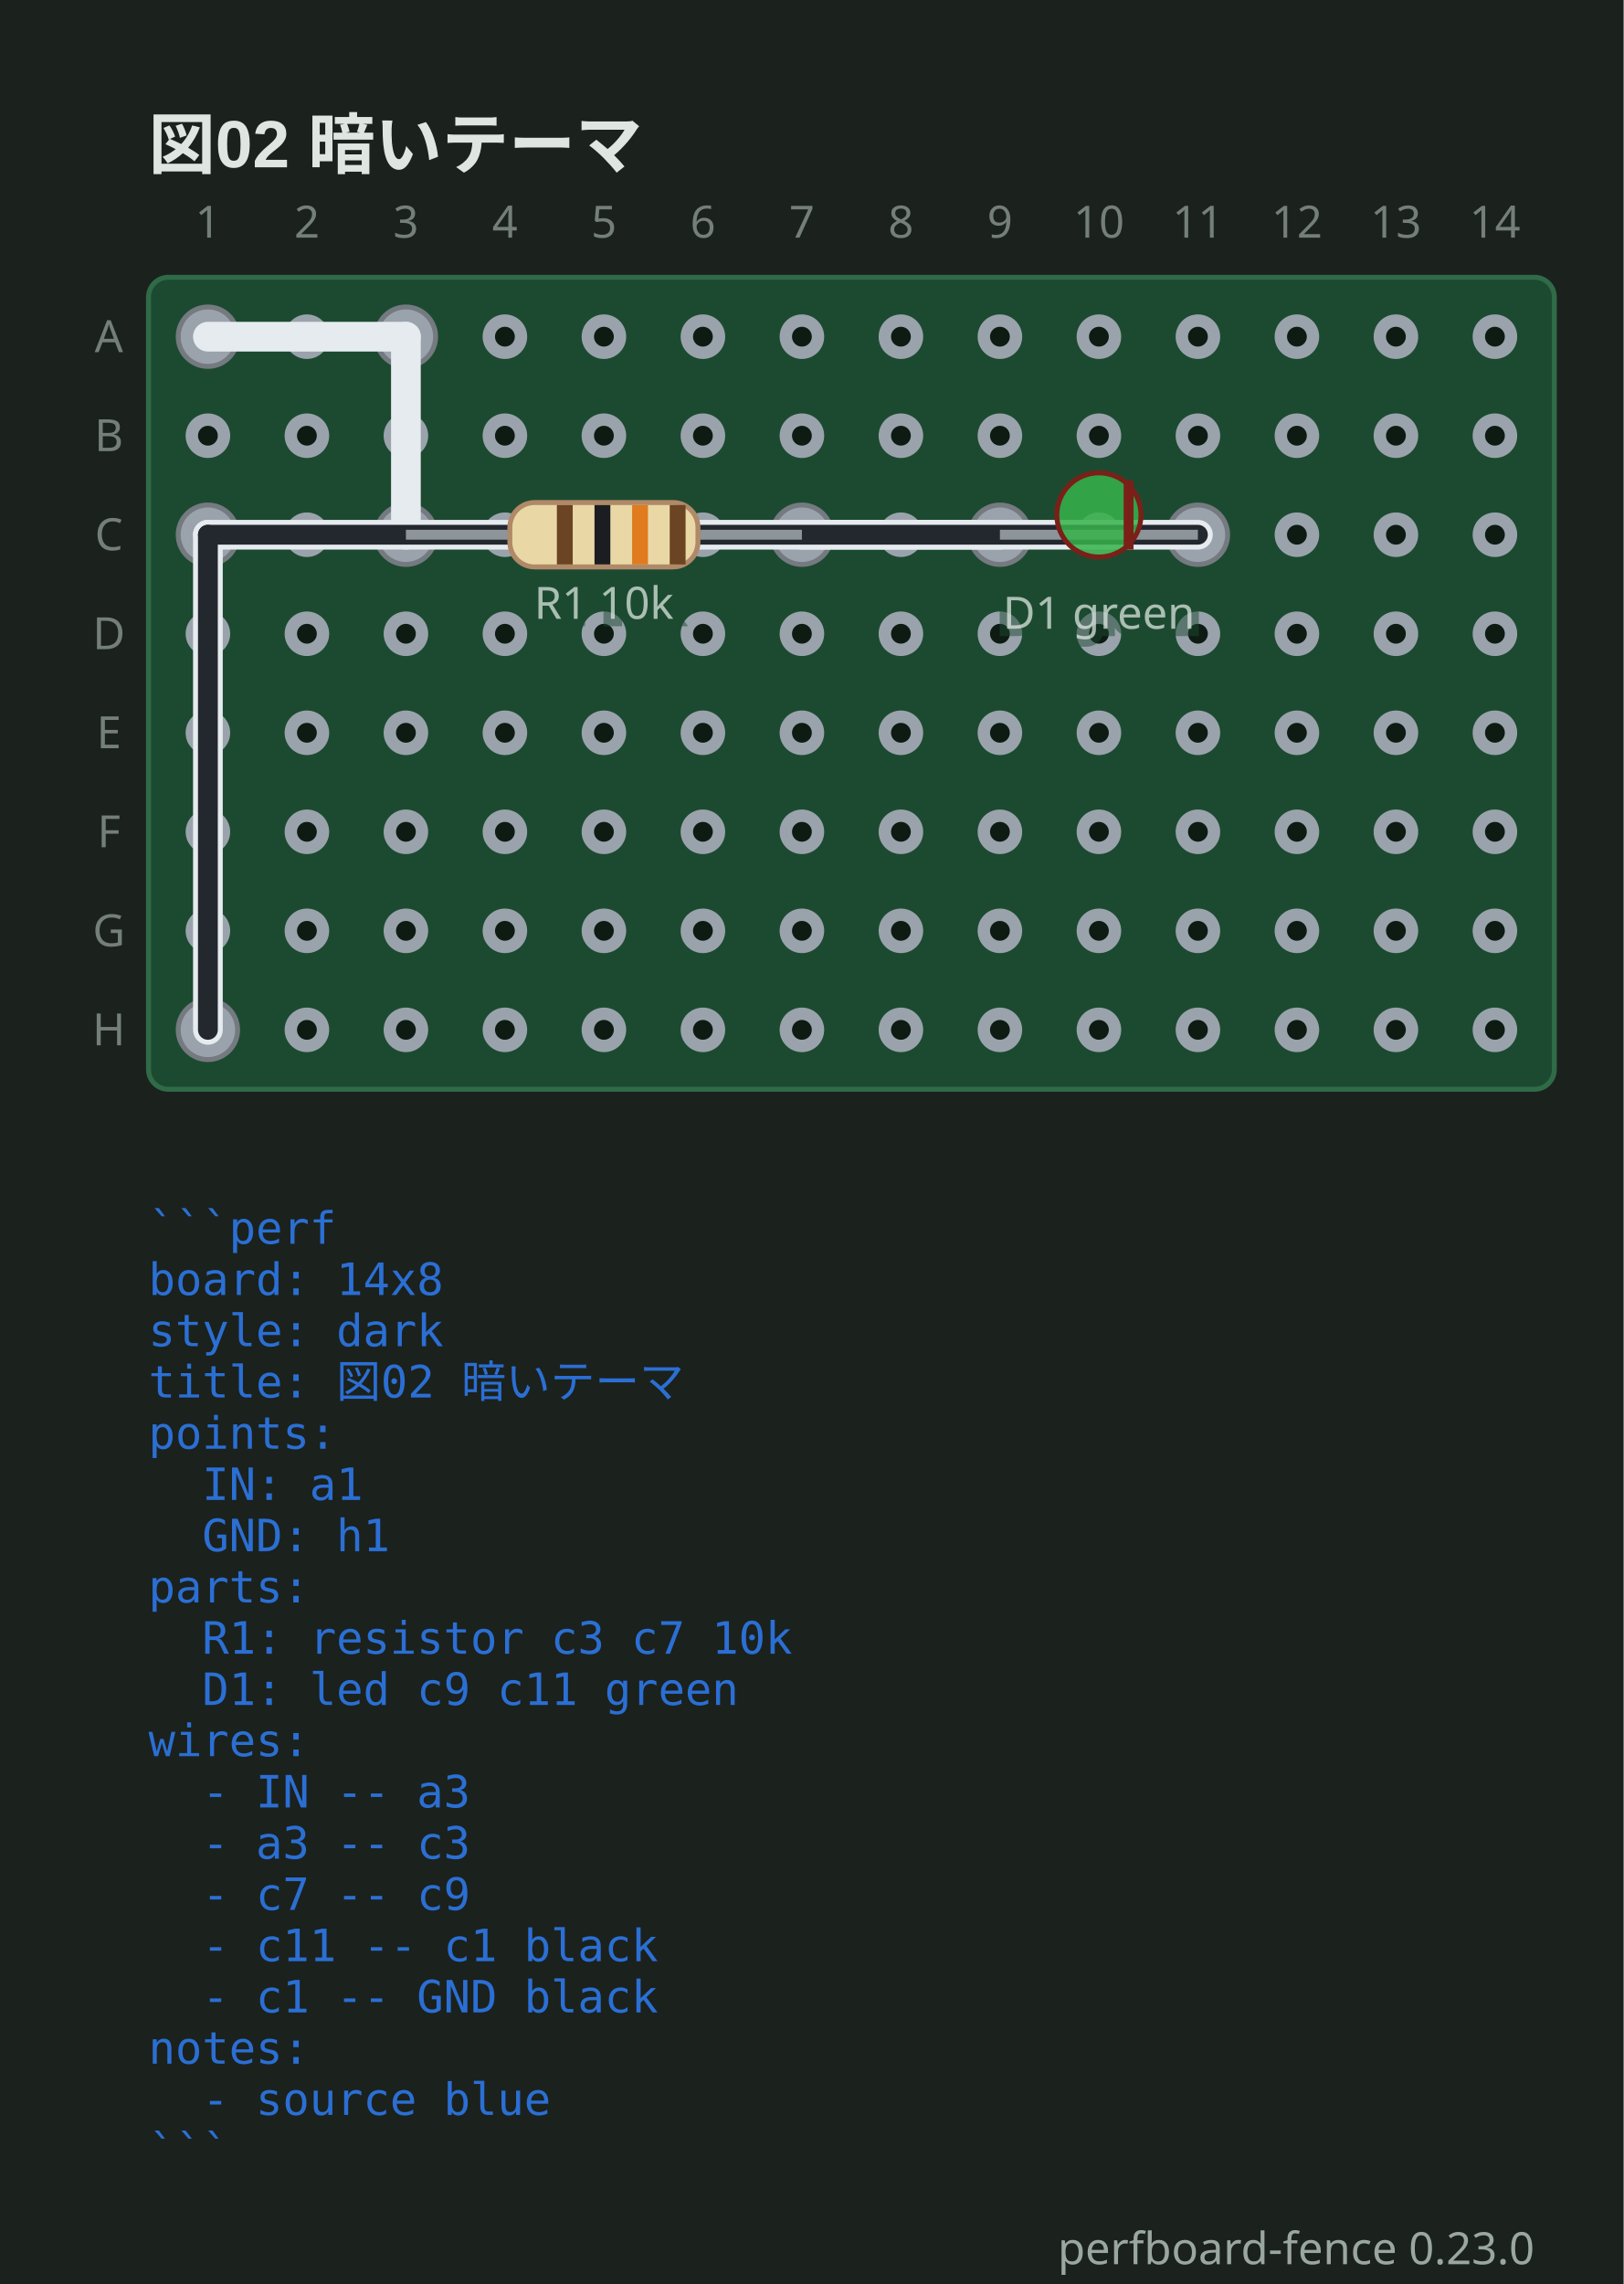
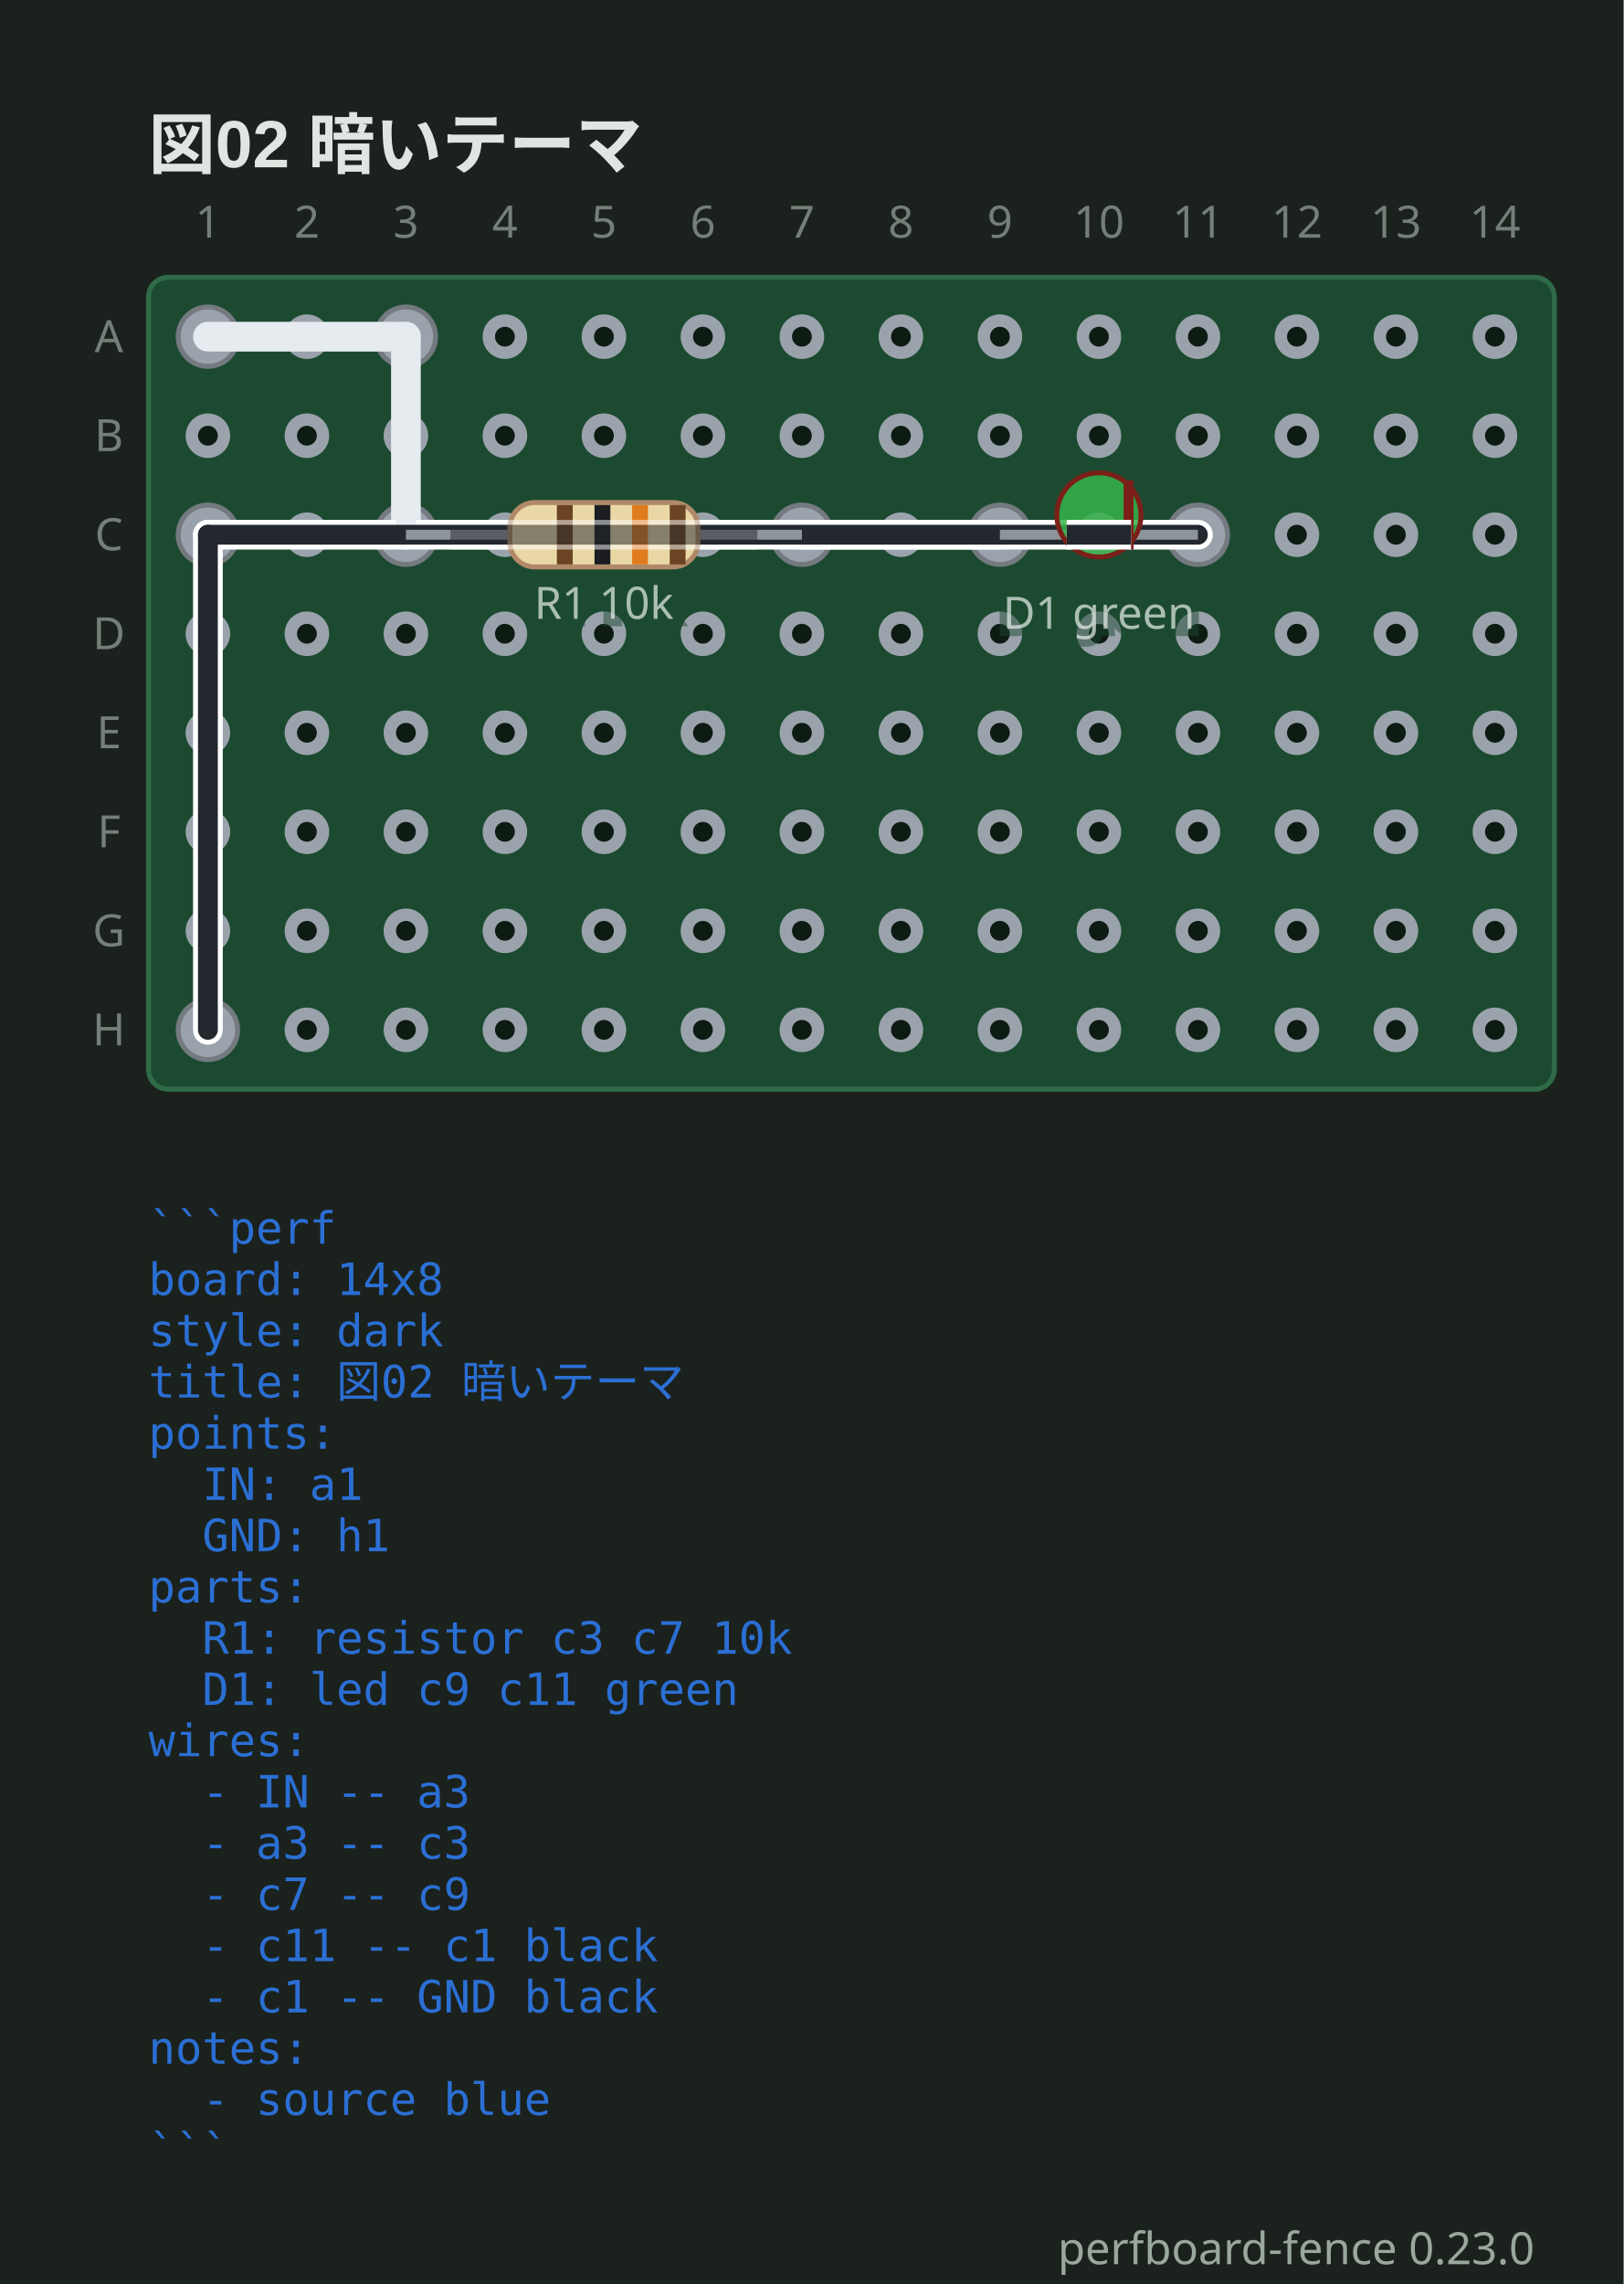
<svg xmlns="http://www.w3.org/2000/svg" viewBox="0 0 328 461.3" width="328" height="461.3" data-perfboard-fence="0.23.0" role="img">
  <rect x="0" y="0" width="328" height="461.3" fill="#1b211d" />
  <text x="30" y="34" text-anchor="start" font-family="'Segoe UI', 'Helvetica Neue', Arial, 'Noto Sans', 'Hiragino Sans', 'Yu Gothic UI', 'Noto Sans CJK JP', sans-serif" fill="#dfe6e1" font-size="13.5" font-weight="600">図02 暗いテーマ</text>
  <rect x="30" y="56" width="284" height="164" rx="4" fill="#1c4a31" stroke="#2f6b47" stroke-width="1" />
  <circle cx="42" cy="68" r="3.25" fill="#0d1b13" stroke="#9aa3ab" stroke-width="2.5" />
  <circle cx="62" cy="68" r="3.25" fill="#0d1b13" stroke="#9aa3ab" stroke-width="2.5" />
  <circle cx="82" cy="68" r="3.25" fill="#0d1b13" stroke="#9aa3ab" stroke-width="2.5" />
  <circle cx="102" cy="68" r="3.25" fill="#0d1b13" stroke="#9aa3ab" stroke-width="2.5" />
  <circle cx="122" cy="68" r="3.25" fill="#0d1b13" stroke="#9aa3ab" stroke-width="2.5" />
  <circle cx="142" cy="68" r="3.25" fill="#0d1b13" stroke="#9aa3ab" stroke-width="2.5" />
  <circle cx="162" cy="68" r="3.25" fill="#0d1b13" stroke="#9aa3ab" stroke-width="2.5" />
  <circle cx="182" cy="68" r="3.25" fill="#0d1b13" stroke="#9aa3ab" stroke-width="2.5" />
  <circle cx="202" cy="68" r="3.25" fill="#0d1b13" stroke="#9aa3ab" stroke-width="2.5" />
  <circle cx="222" cy="68" r="3.25" fill="#0d1b13" stroke="#9aa3ab" stroke-width="2.5" />
  <circle cx="242" cy="68" r="3.25" fill="#0d1b13" stroke="#9aa3ab" stroke-width="2.5" />
  <circle cx="262" cy="68" r="3.25" fill="#0d1b13" stroke="#9aa3ab" stroke-width="2.5" />
  <circle cx="282" cy="68" r="3.25" fill="#0d1b13" stroke="#9aa3ab" stroke-width="2.5" />
  <circle cx="302" cy="68" r="3.25" fill="#0d1b13" stroke="#9aa3ab" stroke-width="2.5" />
  <circle cx="42" cy="88" r="3.25" fill="#0d1b13" stroke="#9aa3ab" stroke-width="2.5" />
  <circle cx="62" cy="88" r="3.25" fill="#0d1b13" stroke="#9aa3ab" stroke-width="2.5" />
  <circle cx="82" cy="88" r="3.25" fill="#0d1b13" stroke="#9aa3ab" stroke-width="2.5" />
  <circle cx="102" cy="88" r="3.25" fill="#0d1b13" stroke="#9aa3ab" stroke-width="2.5" />
  <circle cx="122" cy="88" r="3.25" fill="#0d1b13" stroke="#9aa3ab" stroke-width="2.5" />
  <circle cx="142" cy="88" r="3.25" fill="#0d1b13" stroke="#9aa3ab" stroke-width="2.5" />
  <circle cx="162" cy="88" r="3.25" fill="#0d1b13" stroke="#9aa3ab" stroke-width="2.5" />
  <circle cx="182" cy="88" r="3.25" fill="#0d1b13" stroke="#9aa3ab" stroke-width="2.5" />
  <circle cx="202" cy="88" r="3.25" fill="#0d1b13" stroke="#9aa3ab" stroke-width="2.5" />
  <circle cx="222" cy="88" r="3.25" fill="#0d1b13" stroke="#9aa3ab" stroke-width="2.5" />
  <circle cx="242" cy="88" r="3.25" fill="#0d1b13" stroke="#9aa3ab" stroke-width="2.5" />
  <circle cx="262" cy="88" r="3.25" fill="#0d1b13" stroke="#9aa3ab" stroke-width="2.5" />
  <circle cx="282" cy="88" r="3.25" fill="#0d1b13" stroke="#9aa3ab" stroke-width="2.5" />
  <circle cx="302" cy="88" r="3.25" fill="#0d1b13" stroke="#9aa3ab" stroke-width="2.5" />
  <circle cx="42" cy="108" r="3.25" fill="#0d1b13" stroke="#9aa3ab" stroke-width="2.5" />
  <circle cx="62" cy="108" r="3.25" fill="#0d1b13" stroke="#9aa3ab" stroke-width="2.5" />
  <circle cx="82" cy="108" r="3.25" fill="#0d1b13" stroke="#9aa3ab" stroke-width="2.5" />
  <circle cx="102" cy="108" r="3.25" fill="#0d1b13" stroke="#9aa3ab" stroke-width="2.5" />
  <circle cx="122" cy="108" r="3.25" fill="#0d1b13" stroke="#9aa3ab" stroke-width="2.5" />
  <circle cx="142" cy="108" r="3.25" fill="#0d1b13" stroke="#9aa3ab" stroke-width="2.5" />
  <circle cx="162" cy="108" r="3.25" fill="#0d1b13" stroke="#9aa3ab" stroke-width="2.5" />
  <circle cx="182" cy="108" r="3.25" fill="#0d1b13" stroke="#9aa3ab" stroke-width="2.5" />
  <circle cx="202" cy="108" r="3.25" fill="#0d1b13" stroke="#9aa3ab" stroke-width="2.5" />
  <circle cx="222" cy="108" r="3.25" fill="#0d1b13" stroke="#9aa3ab" stroke-width="2.5" />
  <circle cx="242" cy="108" r="3.25" fill="#0d1b13" stroke="#9aa3ab" stroke-width="2.5" />
  <circle cx="262" cy="108" r="3.25" fill="#0d1b13" stroke="#9aa3ab" stroke-width="2.5" />
  <circle cx="282" cy="108" r="3.25" fill="#0d1b13" stroke="#9aa3ab" stroke-width="2.5" />
  <circle cx="302" cy="108" r="3.25" fill="#0d1b13" stroke="#9aa3ab" stroke-width="2.5" />
  <circle cx="42" cy="128" r="3.25" fill="#0d1b13" stroke="#9aa3ab" stroke-width="2.5" />
  <circle cx="62" cy="128" r="3.25" fill="#0d1b13" stroke="#9aa3ab" stroke-width="2.5" />
  <circle cx="82" cy="128" r="3.25" fill="#0d1b13" stroke="#9aa3ab" stroke-width="2.5" />
  <circle cx="102" cy="128" r="3.25" fill="#0d1b13" stroke="#9aa3ab" stroke-width="2.5" />
  <circle cx="122" cy="128" r="3.25" fill="#0d1b13" stroke="#9aa3ab" stroke-width="2.5" />
  <circle cx="142" cy="128" r="3.25" fill="#0d1b13" stroke="#9aa3ab" stroke-width="2.5" />
  <circle cx="162" cy="128" r="3.25" fill="#0d1b13" stroke="#9aa3ab" stroke-width="2.5" />
  <circle cx="182" cy="128" r="3.25" fill="#0d1b13" stroke="#9aa3ab" stroke-width="2.5" />
  <circle cx="202" cy="128" r="3.25" fill="#0d1b13" stroke="#9aa3ab" stroke-width="2.5" />
  <circle cx="222" cy="128" r="3.25" fill="#0d1b13" stroke="#9aa3ab" stroke-width="2.5" />
  <circle cx="242" cy="128" r="3.25" fill="#0d1b13" stroke="#9aa3ab" stroke-width="2.5" />
  <circle cx="262" cy="128" r="3.25" fill="#0d1b13" stroke="#9aa3ab" stroke-width="2.5" />
  <circle cx="282" cy="128" r="3.25" fill="#0d1b13" stroke="#9aa3ab" stroke-width="2.5" />
  <circle cx="302" cy="128" r="3.25" fill="#0d1b13" stroke="#9aa3ab" stroke-width="2.5" />
  <circle cx="42" cy="148" r="3.25" fill="#0d1b13" stroke="#9aa3ab" stroke-width="2.5" />
  <circle cx="62" cy="148" r="3.25" fill="#0d1b13" stroke="#9aa3ab" stroke-width="2.5" />
  <circle cx="82" cy="148" r="3.25" fill="#0d1b13" stroke="#9aa3ab" stroke-width="2.5" />
  <circle cx="102" cy="148" r="3.25" fill="#0d1b13" stroke="#9aa3ab" stroke-width="2.5" />
  <circle cx="122" cy="148" r="3.25" fill="#0d1b13" stroke="#9aa3ab" stroke-width="2.5" />
  <circle cx="142" cy="148" r="3.25" fill="#0d1b13" stroke="#9aa3ab" stroke-width="2.5" />
  <circle cx="162" cy="148" r="3.25" fill="#0d1b13" stroke="#9aa3ab" stroke-width="2.5" />
  <circle cx="182" cy="148" r="3.25" fill="#0d1b13" stroke="#9aa3ab" stroke-width="2.5" />
  <circle cx="202" cy="148" r="3.25" fill="#0d1b13" stroke="#9aa3ab" stroke-width="2.5" />
  <circle cx="222" cy="148" r="3.25" fill="#0d1b13" stroke="#9aa3ab" stroke-width="2.5" />
  <circle cx="242" cy="148" r="3.25" fill="#0d1b13" stroke="#9aa3ab" stroke-width="2.5" />
  <circle cx="262" cy="148" r="3.25" fill="#0d1b13" stroke="#9aa3ab" stroke-width="2.5" />
  <circle cx="282" cy="148" r="3.25" fill="#0d1b13" stroke="#9aa3ab" stroke-width="2.5" />
  <circle cx="302" cy="148" r="3.25" fill="#0d1b13" stroke="#9aa3ab" stroke-width="2.5" />
  <circle cx="42" cy="168" r="3.25" fill="#0d1b13" stroke="#9aa3ab" stroke-width="2.5" />
  <circle cx="62" cy="168" r="3.25" fill="#0d1b13" stroke="#9aa3ab" stroke-width="2.5" />
  <circle cx="82" cy="168" r="3.25" fill="#0d1b13" stroke="#9aa3ab" stroke-width="2.5" />
  <circle cx="102" cy="168" r="3.25" fill="#0d1b13" stroke="#9aa3ab" stroke-width="2.5" />
  <circle cx="122" cy="168" r="3.25" fill="#0d1b13" stroke="#9aa3ab" stroke-width="2.5" />
  <circle cx="142" cy="168" r="3.25" fill="#0d1b13" stroke="#9aa3ab" stroke-width="2.5" />
  <circle cx="162" cy="168" r="3.25" fill="#0d1b13" stroke="#9aa3ab" stroke-width="2.5" />
  <circle cx="182" cy="168" r="3.25" fill="#0d1b13" stroke="#9aa3ab" stroke-width="2.5" />
  <circle cx="202" cy="168" r="3.25" fill="#0d1b13" stroke="#9aa3ab" stroke-width="2.5" />
  <circle cx="222" cy="168" r="3.25" fill="#0d1b13" stroke="#9aa3ab" stroke-width="2.5" />
  <circle cx="242" cy="168" r="3.25" fill="#0d1b13" stroke="#9aa3ab" stroke-width="2.5" />
  <circle cx="262" cy="168" r="3.25" fill="#0d1b13" stroke="#9aa3ab" stroke-width="2.5" />
  <circle cx="282" cy="168" r="3.25" fill="#0d1b13" stroke="#9aa3ab" stroke-width="2.5" />
  <circle cx="302" cy="168" r="3.25" fill="#0d1b13" stroke="#9aa3ab" stroke-width="2.5" />
  <circle cx="42" cy="188" r="3.25" fill="#0d1b13" stroke="#9aa3ab" stroke-width="2.5" />
  <circle cx="62" cy="188" r="3.25" fill="#0d1b13" stroke="#9aa3ab" stroke-width="2.5" />
  <circle cx="82" cy="188" r="3.25" fill="#0d1b13" stroke="#9aa3ab" stroke-width="2.5" />
  <circle cx="102" cy="188" r="3.25" fill="#0d1b13" stroke="#9aa3ab" stroke-width="2.5" />
  <circle cx="122" cy="188" r="3.25" fill="#0d1b13" stroke="#9aa3ab" stroke-width="2.5" />
  <circle cx="142" cy="188" r="3.25" fill="#0d1b13" stroke="#9aa3ab" stroke-width="2.5" />
  <circle cx="162" cy="188" r="3.25" fill="#0d1b13" stroke="#9aa3ab" stroke-width="2.5" />
  <circle cx="182" cy="188" r="3.25" fill="#0d1b13" stroke="#9aa3ab" stroke-width="2.5" />
  <circle cx="202" cy="188" r="3.25" fill="#0d1b13" stroke="#9aa3ab" stroke-width="2.5" />
  <circle cx="222" cy="188" r="3.25" fill="#0d1b13" stroke="#9aa3ab" stroke-width="2.5" />
  <circle cx="242" cy="188" r="3.25" fill="#0d1b13" stroke="#9aa3ab" stroke-width="2.5" />
  <circle cx="262" cy="188" r="3.25" fill="#0d1b13" stroke="#9aa3ab" stroke-width="2.5" />
  <circle cx="282" cy="188" r="3.25" fill="#0d1b13" stroke="#9aa3ab" stroke-width="2.5" />
  <circle cx="302" cy="188" r="3.25" fill="#0d1b13" stroke="#9aa3ab" stroke-width="2.5" />
  <circle cx="42" cy="208" r="3.25" fill="#0d1b13" stroke="#9aa3ab" stroke-width="2.5" />
  <circle cx="62" cy="208" r="3.25" fill="#0d1b13" stroke="#9aa3ab" stroke-width="2.5" />
  <circle cx="82" cy="208" r="3.25" fill="#0d1b13" stroke="#9aa3ab" stroke-width="2.5" />
  <circle cx="102" cy="208" r="3.25" fill="#0d1b13" stroke="#9aa3ab" stroke-width="2.5" />
  <circle cx="122" cy="208" r="3.25" fill="#0d1b13" stroke="#9aa3ab" stroke-width="2.5" />
  <circle cx="142" cy="208" r="3.25" fill="#0d1b13" stroke="#9aa3ab" stroke-width="2.5" />
  <circle cx="162" cy="208" r="3.25" fill="#0d1b13" stroke="#9aa3ab" stroke-width="2.5" />
  <circle cx="182" cy="208" r="3.25" fill="#0d1b13" stroke="#9aa3ab" stroke-width="2.5" />
  <circle cx="202" cy="208" r="3.25" fill="#0d1b13" stroke="#9aa3ab" stroke-width="2.5" />
  <circle cx="222" cy="208" r="3.25" fill="#0d1b13" stroke="#9aa3ab" stroke-width="2.5" />
  <circle cx="242" cy="208" r="3.25" fill="#0d1b13" stroke="#9aa3ab" stroke-width="2.5" />
  <circle cx="262" cy="208" r="3.25" fill="#0d1b13" stroke="#9aa3ab" stroke-width="2.5" />
  <circle cx="282" cy="208" r="3.25" fill="#0d1b13" stroke="#9aa3ab" stroke-width="2.5" />
  <circle cx="302" cy="208" r="3.25" fill="#0d1b13" stroke="#9aa3ab" stroke-width="2.5" />
  <circle cx="82" cy="108" r="6" fill="#9aa3ab" stroke="#747a80" stroke-width="1" />
  <circle cx="162" cy="108" r="6" fill="#9aa3ab" stroke="#747a80" stroke-width="1" />
  <circle cx="202" cy="108" r="6" fill="#9aa3ab" stroke="#747a80" stroke-width="1" />
  <circle cx="242" cy="108" r="6" fill="#9aa3ab" stroke="#747a80" stroke-width="1" />
  <circle cx="42" cy="68" r="6" fill="#9aa3ab" stroke="#747a80" stroke-width="1" />
  <circle cx="82" cy="68" r="6" fill="#9aa3ab" stroke="#747a80" stroke-width="1" />
  <circle cx="42" cy="108" r="6" fill="#9aa3ab" stroke="#747a80" stroke-width="1" />
  <circle cx="42" cy="208" r="6" fill="#9aa3ab" stroke="#747a80" stroke-width="1" />
  <line x1="42" y1="68" x2="82" y2="68" class="cf-wire-outline" stroke="#e6ebef" stroke-width="6" stroke-linecap="round" pointer-events="none" />
  <line x1="82" y1="68" x2="82" y2="108" class="cf-wire-outline" stroke="#e6ebef" stroke-width="6" stroke-linecap="round" pointer-events="none" />
  <line x1="162" y1="108" x2="202" y2="108" class="cf-wire-outline" stroke="#e6ebef" stroke-width="6" stroke-linecap="round" pointer-events="none" />
-   <line x1="242" y1="108" x2="42" y2="108" class="cf-wire-outline" stroke="#e6ebef" stroke-width="6" stroke-linecap="round" pointer-events="none" />
-   <line x1="42" y1="108" x2="42" y2="208" class="cf-wire-outline" stroke="#e6ebef" stroke-width="6" stroke-linecap="round" pointer-events="none" />
+   <line x1="242" y1="108" x2="42" y2="108" class="cf-wire-outline" stroke="#ffffff" stroke-width="6" stroke-linecap="round" pointer-events="none" />
+   <line x1="42" y1="108" x2="42" y2="208" class="cf-wire-outline" stroke="#ffffff" stroke-width="6" stroke-linecap="round" pointer-events="none" />
  <line x1="42" y1="68" x2="82" y2="68" stroke="#e6ebef" stroke-width="4" stroke-linecap="round" stroke-opacity="1" />
  <line x1="82" y1="68" x2="82" y2="108" stroke="#e6ebef" stroke-width="4" stroke-linecap="round" stroke-opacity="1" />
  <line x1="162" y1="108" x2="202" y2="108" stroke="#e6ebef" stroke-width="4" stroke-linecap="round" stroke-opacity="1" />
  <line x1="242" y1="108" x2="42" y2="108" stroke="#23272e" stroke-width="4" stroke-linecap="round" stroke-opacity="1" />
  <line x1="42" y1="108" x2="42" y2="208" stroke="#23272e" stroke-width="4" stroke-linecap="round" stroke-opacity="1" />
  <line x1="82" y1="108" x2="162" y2="108" stroke="#8d949a" stroke-width="2" />
  <g transform="translate(122 108) rotate(0)">
    <rect x="-19" y="-6.5" width="38" height="13" rx="5" fill="#e9d8a6" stroke="#b08968" />
    <rect x="-9.5" y="-6" width="3.2" height="12" fill="#6b4423" />
    <rect x="-1.9" y="-6" width="3.2" height="12" fill="#1b1d21" />
    <rect x="5.7" y="-6" width="3.2" height="12" fill="#e07b1e" />
    <rect x="13.3" y="-6" width="3.2" height="12" fill="#6b4423" />
  </g>
  <text x="122" y="124.98" text-anchor="middle" font-family="ui-sans-serif, system-ui, sans-serif" stroke="#1c4a31" stroke-width="3" fill="#1c4a31" font-size="9" opacity="0.5" aria-hidden="true">R1 10k</text>
  <text x="122" y="124.98" text-anchor="middle" font-family="ui-sans-serif, system-ui, sans-serif" fill="#e8efe9" font-size="9" opacity="0.7">R1 10k</text>
  <line x1="202" y1="108" x2="242" y2="108" stroke="#8d949a" stroke-width="2" />
  <g transform="translate(222 108) rotate(0)">
    <circle cx="0" cy="-4" r="8.5" fill="#37b34a" fill-opacity="0.85" stroke="#7a2018" />
    <line x1="6" y1="-11" x2="6" y2="3" stroke="#7a2018" stroke-width="2" />
  </g>
  <text x="222" y="126.98" text-anchor="middle" font-family="ui-sans-serif, system-ui, sans-serif" stroke="#1c4a31" stroke-width="3" fill="#1c4a31" font-size="9" opacity="0.5" aria-hidden="true">D1 green</text>
  <text x="222" y="126.98" text-anchor="middle" font-family="ui-sans-serif, system-ui, sans-serif" fill="#e8efe9" font-size="9" opacity="0.7">D1 green</text>
+   <clipPath id="pf-lead-R1-122-108">
+     <rect x="91" y="102.5" width="62" height="11" transform="rotate(0 122 108)" />
+   </clipPath>
+   <g clip-path="url(#pf-lead-R1-122-108)">
+     <g opacity="0.5">
+       <line x1="242" y1="108" x2="42" y2="108" class="cf-wire-outline" stroke="#ffffff" stroke-width="6" stroke-linecap="round" pointer-events="none" />
+       <line x1="242" y1="108" x2="42" y2="108" stroke="#23272e" stroke-width="4" stroke-linecap="round" stroke-opacity="1" />
+     </g>
+     <line x1="82" y1="68" x2="82" y2="108" class="cf-wire-outline" stroke="#e6ebef" stroke-width="6" stroke-linecap="round" pointer-events="none" />
+     <line x1="162" y1="108" x2="202" y2="108" class="cf-wire-outline" stroke="#e6ebef" stroke-width="6" stroke-linecap="round" pointer-events="none" />
+     <line x1="82" y1="68" x2="82" y2="108" stroke="#e6ebef" stroke-width="4" stroke-linecap="round" stroke-opacity="1" />
+     <line x1="162" y1="108" x2="202" y2="108" stroke="#e6ebef" stroke-width="4" stroke-linecap="round" stroke-opacity="1" />
+   </g>
+   <clipPath id="pf-lead-D1-222-108">
+     <rect x="215.5" y="101.5" width="13" height="13" transform="rotate(0 222 108)" />
+   </clipPath>
+   <g clip-path="url(#pf-lead-D1-222-108)">
+     <line x1="162" y1="108" x2="202" y2="108" class="cf-wire-outline" stroke="#e6ebef" stroke-width="6" stroke-linecap="round" pointer-events="none" />
+     <line x1="242" y1="108" x2="42" y2="108" class="cf-wire-outline" stroke="#ffffff" stroke-width="6" stroke-linecap="round" pointer-events="none" />
+     <line x1="162" y1="108" x2="202" y2="108" stroke="#e6ebef" stroke-width="4" stroke-linecap="round" stroke-opacity="1" />
+     <line x1="242" y1="108" x2="42" y2="108" stroke="#23272e" stroke-width="4" stroke-linecap="round" stroke-opacity="1" />
+   </g>
  <text x="22" y="68" text-anchor="middle" font-family="ui-sans-serif, system-ui, sans-serif" stroke="#1b211d" stroke-width="3" fill="#1b211d" font-size="9" dominant-baseline="middle" opacity="0.5" aria-hidden="true">A</text>
  <text x="22" y="68" text-anchor="middle" font-family="ui-sans-serif, system-ui, sans-serif" fill="#9aa79f" font-size="9" dominant-baseline="middle" opacity="0.7">A</text>
  <text x="22" y="88" text-anchor="middle" font-family="ui-sans-serif, system-ui, sans-serif" stroke="#1b211d" stroke-width="3" fill="#1b211d" font-size="9" dominant-baseline="middle" opacity="0.5" aria-hidden="true">B</text>
  <text x="22" y="88" text-anchor="middle" font-family="ui-sans-serif, system-ui, sans-serif" fill="#9aa79f" font-size="9" dominant-baseline="middle" opacity="0.7">B</text>
  <text x="22" y="108" text-anchor="middle" font-family="ui-sans-serif, system-ui, sans-serif" stroke="#1b211d" stroke-width="3" fill="#1b211d" font-size="9" dominant-baseline="middle" opacity="0.5" aria-hidden="true">C</text>
  <text x="22" y="108" text-anchor="middle" font-family="ui-sans-serif, system-ui, sans-serif" fill="#9aa79f" font-size="9" dominant-baseline="middle" opacity="0.7">C</text>
  <text x="22" y="128" text-anchor="middle" font-family="ui-sans-serif, system-ui, sans-serif" stroke="#1b211d" stroke-width="3" fill="#1b211d" font-size="9" dominant-baseline="middle" opacity="0.5" aria-hidden="true">D</text>
  <text x="22" y="128" text-anchor="middle" font-family="ui-sans-serif, system-ui, sans-serif" fill="#9aa79f" font-size="9" dominant-baseline="middle" opacity="0.7">D</text>
  <text x="22" y="148" text-anchor="middle" font-family="ui-sans-serif, system-ui, sans-serif" stroke="#1b211d" stroke-width="3" fill="#1b211d" font-size="9" dominant-baseline="middle" opacity="0.5" aria-hidden="true">E</text>
  <text x="22" y="148" text-anchor="middle" font-family="ui-sans-serif, system-ui, sans-serif" fill="#9aa79f" font-size="9" dominant-baseline="middle" opacity="0.7">E</text>
  <text x="22" y="168" text-anchor="middle" font-family="ui-sans-serif, system-ui, sans-serif" stroke="#1b211d" stroke-width="3" fill="#1b211d" font-size="9" dominant-baseline="middle" opacity="0.5" aria-hidden="true">F</text>
  <text x="22" y="168" text-anchor="middle" font-family="ui-sans-serif, system-ui, sans-serif" fill="#9aa79f" font-size="9" dominant-baseline="middle" opacity="0.7">F</text>
  <text x="22" y="188" text-anchor="middle" font-family="ui-sans-serif, system-ui, sans-serif" stroke="#1b211d" stroke-width="3" fill="#1b211d" font-size="9" dominant-baseline="middle" opacity="0.5" aria-hidden="true">G</text>
  <text x="22" y="188" text-anchor="middle" font-family="ui-sans-serif, system-ui, sans-serif" fill="#9aa79f" font-size="9" dominant-baseline="middle" opacity="0.7">G</text>
  <text x="22" y="208" text-anchor="middle" font-family="ui-sans-serif, system-ui, sans-serif" stroke="#1b211d" stroke-width="3" fill="#1b211d" font-size="9" dominant-baseline="middle" opacity="0.5" aria-hidden="true">H</text>
  <text x="22" y="208" text-anchor="middle" font-family="ui-sans-serif, system-ui, sans-serif" fill="#9aa79f" font-size="9" dominant-baseline="middle" opacity="0.7">H</text>
  <text x="42" y="48" text-anchor="middle" font-family="ui-sans-serif, system-ui, sans-serif" stroke="#1b211d" stroke-width="3" fill="#1b211d" font-size="9" opacity="0.5" aria-hidden="true">1</text>
  <text x="42" y="48" text-anchor="middle" font-family="ui-sans-serif, system-ui, sans-serif" fill="#9aa79f" font-size="9" opacity="0.7">1</text>
  <text x="62" y="48" text-anchor="middle" font-family="ui-sans-serif, system-ui, sans-serif" stroke="#1b211d" stroke-width="3" fill="#1b211d" font-size="9" opacity="0.5" aria-hidden="true">2</text>
  <text x="62" y="48" text-anchor="middle" font-family="ui-sans-serif, system-ui, sans-serif" fill="#9aa79f" font-size="9" opacity="0.7">2</text>
  <text x="82" y="48" text-anchor="middle" font-family="ui-sans-serif, system-ui, sans-serif" stroke="#1b211d" stroke-width="3" fill="#1b211d" font-size="9" opacity="0.5" aria-hidden="true">3</text>
  <text x="82" y="48" text-anchor="middle" font-family="ui-sans-serif, system-ui, sans-serif" fill="#9aa79f" font-size="9" opacity="0.7">3</text>
  <text x="102" y="48" text-anchor="middle" font-family="ui-sans-serif, system-ui, sans-serif" stroke="#1b211d" stroke-width="3" fill="#1b211d" font-size="9" opacity="0.5" aria-hidden="true">4</text>
  <text x="102" y="48" text-anchor="middle" font-family="ui-sans-serif, system-ui, sans-serif" fill="#9aa79f" font-size="9" opacity="0.7">4</text>
  <text x="122" y="48" text-anchor="middle" font-family="ui-sans-serif, system-ui, sans-serif" stroke="#1b211d" stroke-width="3" fill="#1b211d" font-size="9" opacity="0.5" aria-hidden="true">5</text>
  <text x="122" y="48" text-anchor="middle" font-family="ui-sans-serif, system-ui, sans-serif" fill="#9aa79f" font-size="9" opacity="0.7">5</text>
  <text x="142" y="48" text-anchor="middle" font-family="ui-sans-serif, system-ui, sans-serif" stroke="#1b211d" stroke-width="3" fill="#1b211d" font-size="9" opacity="0.5" aria-hidden="true">6</text>
  <text x="142" y="48" text-anchor="middle" font-family="ui-sans-serif, system-ui, sans-serif" fill="#9aa79f" font-size="9" opacity="0.7">6</text>
  <text x="162" y="48" text-anchor="middle" font-family="ui-sans-serif, system-ui, sans-serif" stroke="#1b211d" stroke-width="3" fill="#1b211d" font-size="9" opacity="0.5" aria-hidden="true">7</text>
  <text x="162" y="48" text-anchor="middle" font-family="ui-sans-serif, system-ui, sans-serif" fill="#9aa79f" font-size="9" opacity="0.7">7</text>
  <text x="182" y="48" text-anchor="middle" font-family="ui-sans-serif, system-ui, sans-serif" stroke="#1b211d" stroke-width="3" fill="#1b211d" font-size="9" opacity="0.5" aria-hidden="true">8</text>
  <text x="182" y="48" text-anchor="middle" font-family="ui-sans-serif, system-ui, sans-serif" fill="#9aa79f" font-size="9" opacity="0.7">8</text>
  <text x="202" y="48" text-anchor="middle" font-family="ui-sans-serif, system-ui, sans-serif" stroke="#1b211d" stroke-width="3" fill="#1b211d" font-size="9" opacity="0.5" aria-hidden="true">9</text>
  <text x="202" y="48" text-anchor="middle" font-family="ui-sans-serif, system-ui, sans-serif" fill="#9aa79f" font-size="9" opacity="0.7">9</text>
  <text x="222" y="48" text-anchor="middle" font-family="ui-sans-serif, system-ui, sans-serif" stroke="#1b211d" stroke-width="3" fill="#1b211d" font-size="9" opacity="0.5" aria-hidden="true">10</text>
  <text x="222" y="48" text-anchor="middle" font-family="ui-sans-serif, system-ui, sans-serif" fill="#9aa79f" font-size="9" opacity="0.7">10</text>
  <text x="242" y="48" text-anchor="middle" font-family="ui-sans-serif, system-ui, sans-serif" stroke="#1b211d" stroke-width="3" fill="#1b211d" font-size="9" opacity="0.5" aria-hidden="true">11</text>
  <text x="242" y="48" text-anchor="middle" font-family="ui-sans-serif, system-ui, sans-serif" fill="#9aa79f" font-size="9" opacity="0.7">11</text>
  <text x="262" y="48" text-anchor="middle" font-family="ui-sans-serif, system-ui, sans-serif" stroke="#1b211d" stroke-width="3" fill="#1b211d" font-size="9" opacity="0.5" aria-hidden="true">12</text>
  <text x="262" y="48" text-anchor="middle" font-family="ui-sans-serif, system-ui, sans-serif" fill="#9aa79f" font-size="9" opacity="0.7">12</text>
  <text x="282" y="48" text-anchor="middle" font-family="ui-sans-serif, system-ui, sans-serif" stroke="#1b211d" stroke-width="3" fill="#1b211d" font-size="9" opacity="0.5" aria-hidden="true">13</text>
  <text x="282" y="48" text-anchor="middle" font-family="ui-sans-serif, system-ui, sans-serif" fill="#9aa79f" font-size="9" opacity="0.7">13</text>
  <text x="302" y="48" text-anchor="middle" font-family="ui-sans-serif, system-ui, sans-serif" stroke="#1b211d" stroke-width="3" fill="#1b211d" font-size="9" opacity="0.5" aria-hidden="true">14</text>
  <text x="302" y="48" text-anchor="middle" font-family="ui-sans-serif, system-ui, sans-serif" fill="#9aa79f" font-size="9" opacity="0.7">14</text>
  <text x="30" y="251.2" text-anchor="start" font-family="ui-monospace, 'DejaVu Sans Mono', 'Noto Sans Mono CJK JP', monospace" fill="#2b6fd4" font-size="9" xml:space="preserve">```perf</text>
  <text x="30" y="261.55" text-anchor="start" font-family="ui-monospace, 'DejaVu Sans Mono', 'Noto Sans Mono CJK JP', monospace" fill="#2b6fd4" font-size="9" xml:space="preserve">board: 14x8</text>
  <text x="30" y="271.9" text-anchor="start" font-family="ui-monospace, 'DejaVu Sans Mono', 'Noto Sans Mono CJK JP', monospace" fill="#2b6fd4" font-size="9" xml:space="preserve">style: dark</text>
  <text x="30" y="282.25" text-anchor="start" font-family="ui-monospace, 'DejaVu Sans Mono', 'Noto Sans Mono CJK JP', monospace" fill="#2b6fd4" font-size="9" xml:space="preserve">title: 図02 暗いテーマ</text>
  <text x="30" y="292.6" text-anchor="start" font-family="ui-monospace, 'DejaVu Sans Mono', 'Noto Sans Mono CJK JP', monospace" fill="#2b6fd4" font-size="9" xml:space="preserve">points:</text>
  <text x="30" y="302.95" text-anchor="start" font-family="ui-monospace, 'DejaVu Sans Mono', 'Noto Sans Mono CJK JP', monospace" fill="#2b6fd4" font-size="9" xml:space="preserve">  IN: a1</text>
  <text x="30" y="313.3" text-anchor="start" font-family="ui-monospace, 'DejaVu Sans Mono', 'Noto Sans Mono CJK JP', monospace" fill="#2b6fd4" font-size="9" xml:space="preserve">  GND: h1</text>
  <text x="30" y="323.65" text-anchor="start" font-family="ui-monospace, 'DejaVu Sans Mono', 'Noto Sans Mono CJK JP', monospace" fill="#2b6fd4" font-size="9" xml:space="preserve">parts:</text>
  <text x="30" y="334" text-anchor="start" font-family="ui-monospace, 'DejaVu Sans Mono', 'Noto Sans Mono CJK JP', monospace" fill="#2b6fd4" font-size="9" xml:space="preserve">  R1: resistor c3 c7 10k</text>
  <text x="30" y="344.35" text-anchor="start" font-family="ui-monospace, 'DejaVu Sans Mono', 'Noto Sans Mono CJK JP', monospace" fill="#2b6fd4" font-size="9" xml:space="preserve">  D1: led c9 c11 green</text>
  <text x="30" y="354.7" text-anchor="start" font-family="ui-monospace, 'DejaVu Sans Mono', 'Noto Sans Mono CJK JP', monospace" fill="#2b6fd4" font-size="9" xml:space="preserve">wires:</text>
  <text x="30" y="365.05" text-anchor="start" font-family="ui-monospace, 'DejaVu Sans Mono', 'Noto Sans Mono CJK JP', monospace" fill="#2b6fd4" font-size="9" xml:space="preserve">  - IN -- a3</text>
  <text x="30" y="375.4" text-anchor="start" font-family="ui-monospace, 'DejaVu Sans Mono', 'Noto Sans Mono CJK JP', monospace" fill="#2b6fd4" font-size="9" xml:space="preserve">  - a3 -- c3</text>
  <text x="30" y="385.75" text-anchor="start" font-family="ui-monospace, 'DejaVu Sans Mono', 'Noto Sans Mono CJK JP', monospace" fill="#2b6fd4" font-size="9" xml:space="preserve">  - c7 -- c9</text>
  <text x="30" y="396.1" text-anchor="start" font-family="ui-monospace, 'DejaVu Sans Mono', 'Noto Sans Mono CJK JP', monospace" fill="#2b6fd4" font-size="9" xml:space="preserve">  - c11 -- c1 black</text>
  <text x="30" y="406.45" text-anchor="start" font-family="ui-monospace, 'DejaVu Sans Mono', 'Noto Sans Mono CJK JP', monospace" fill="#2b6fd4" font-size="9" xml:space="preserve">  - c1 -- GND black</text>
  <text x="30" y="416.8" text-anchor="start" font-family="ui-monospace, 'DejaVu Sans Mono', 'Noto Sans Mono CJK JP', monospace" fill="#2b6fd4" font-size="9" xml:space="preserve">notes:</text>
  <text x="30" y="427.15" text-anchor="start" font-family="ui-monospace, 'DejaVu Sans Mono', 'Noto Sans Mono CJK JP', monospace" fill="#2b6fd4" font-size="9" xml:space="preserve">  - source blue</text>
  <text x="30" y="437.5" text-anchor="start" font-family="ui-monospace, 'DejaVu Sans Mono', 'Noto Sans Mono CJK JP', monospace" fill="#2b6fd4" font-size="9" xml:space="preserve">```</text>
  <text x="310" y="457.3" text-anchor="end" font-family="ui-sans-serif, system-ui, sans-serif" fill="#9aa79f" font-size="9">perfboard-fence 0.23.0</text>
</svg>
